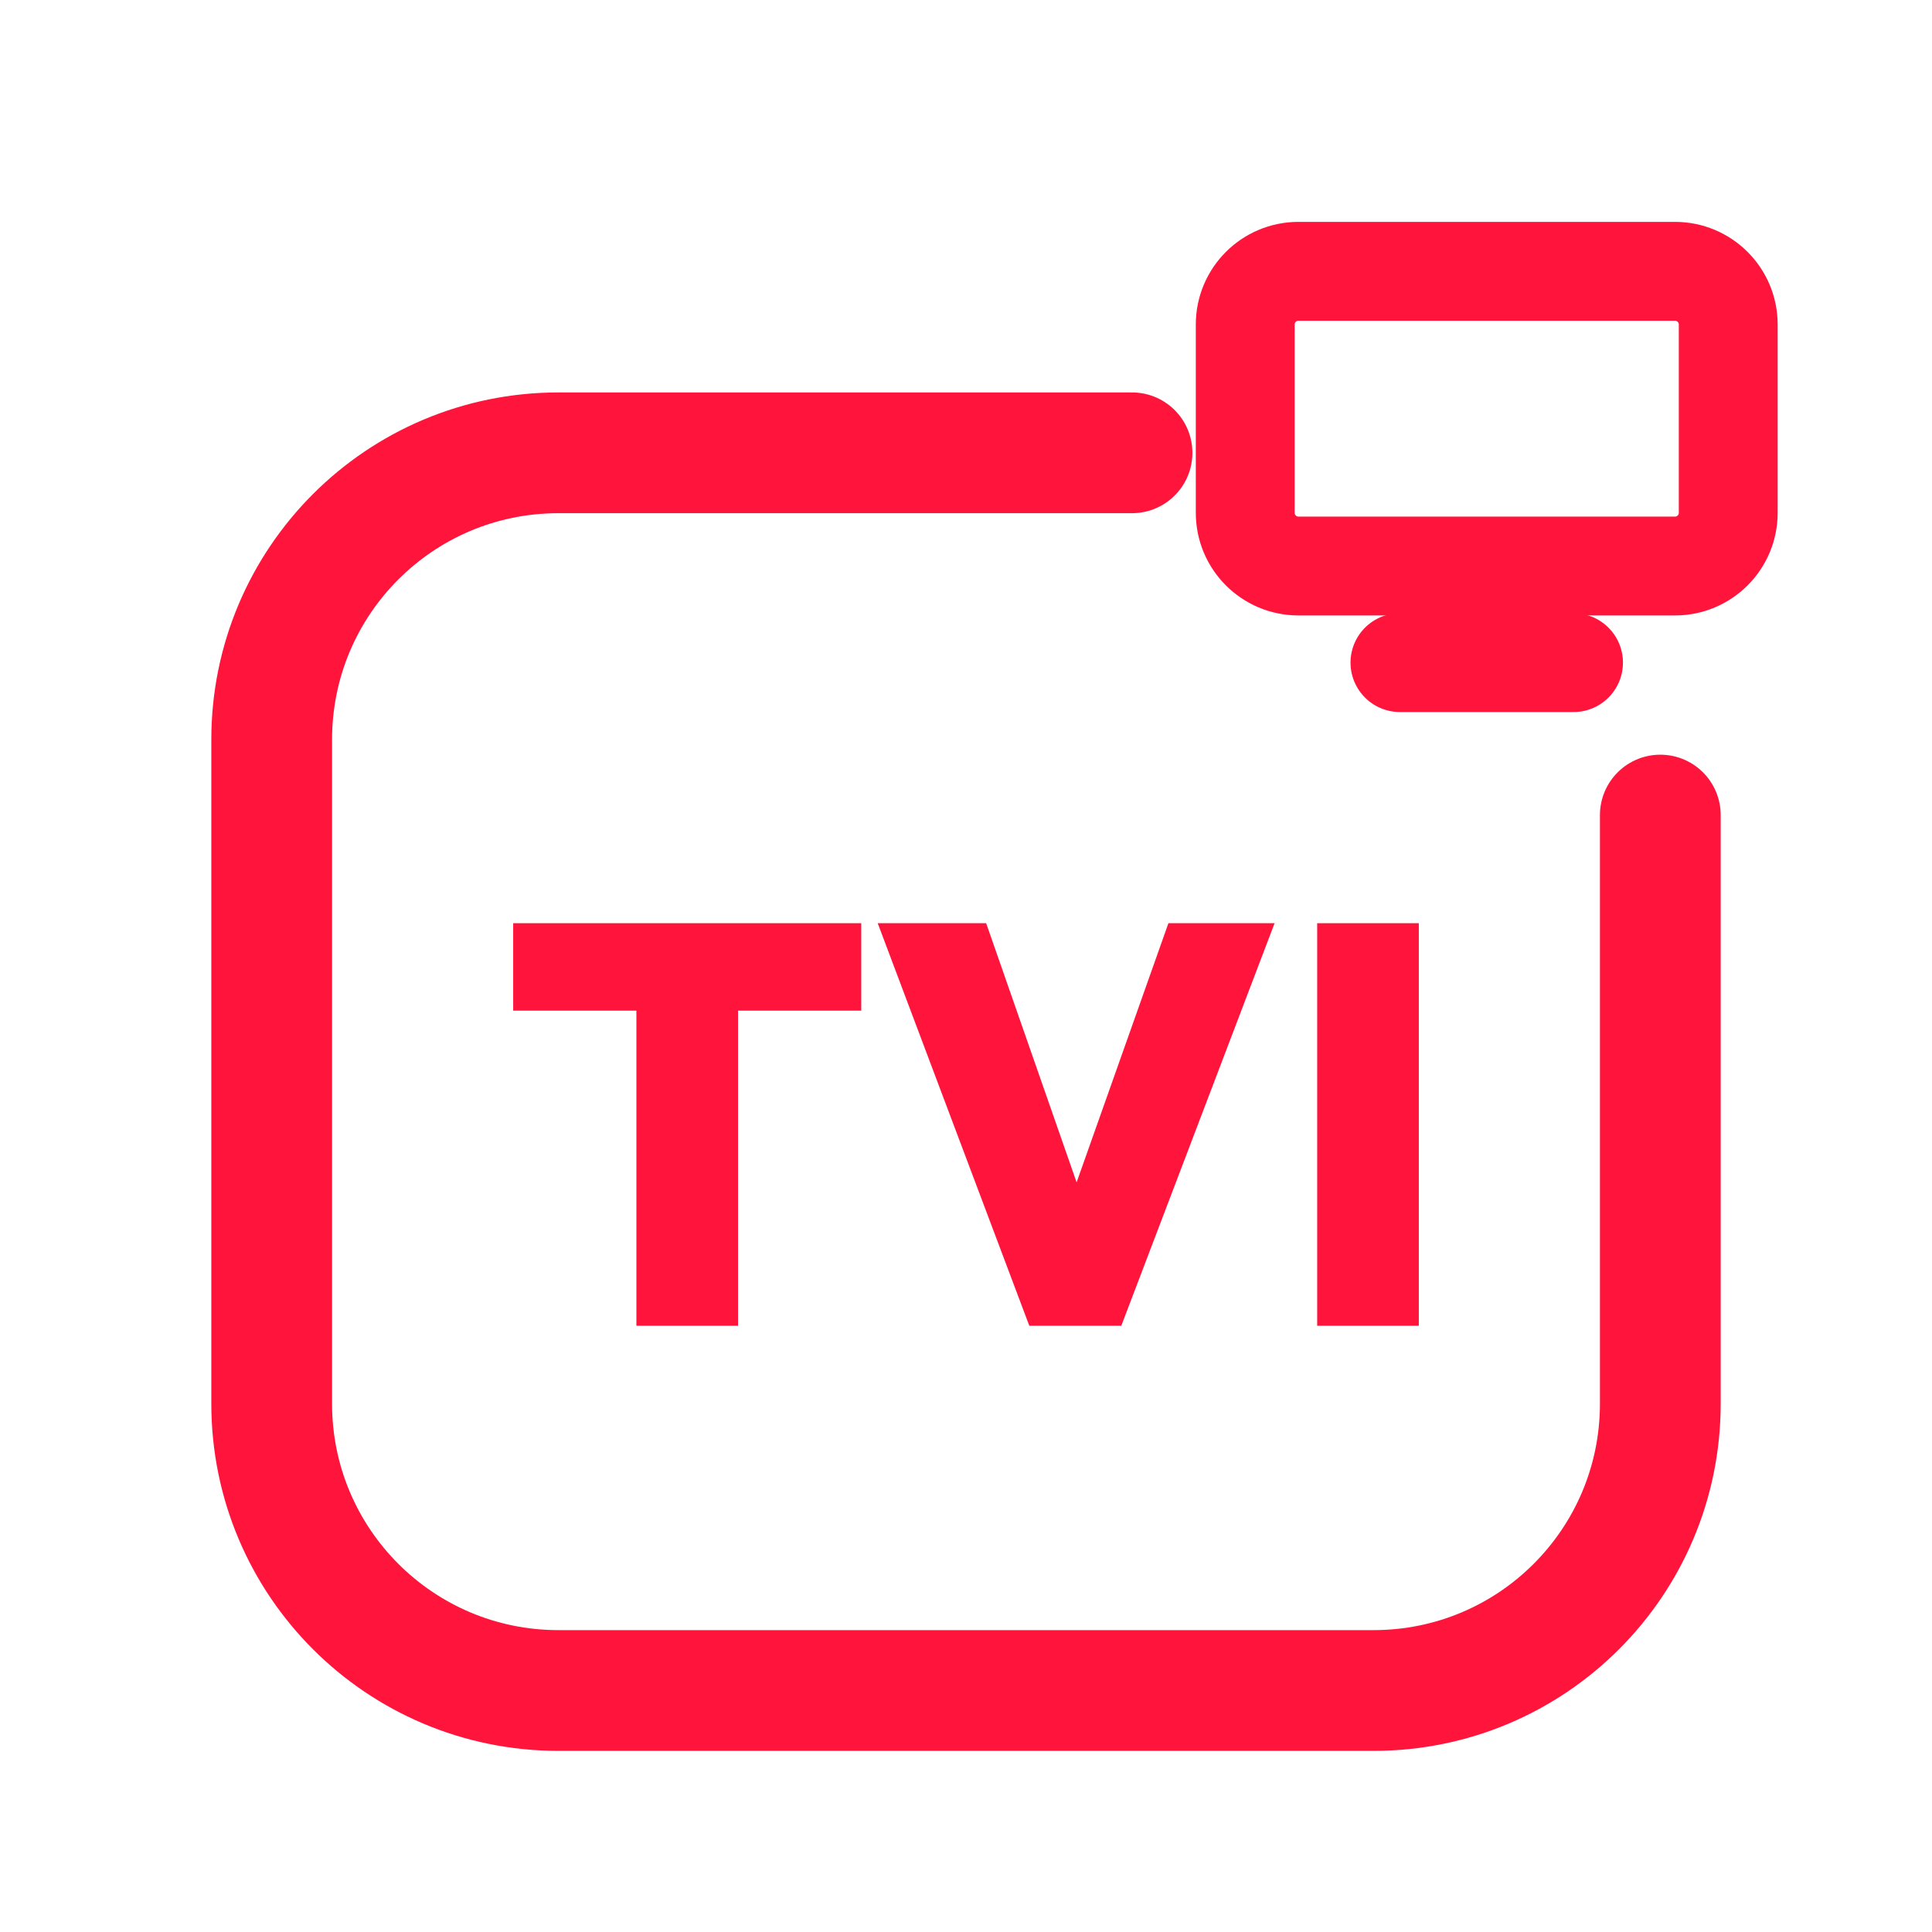
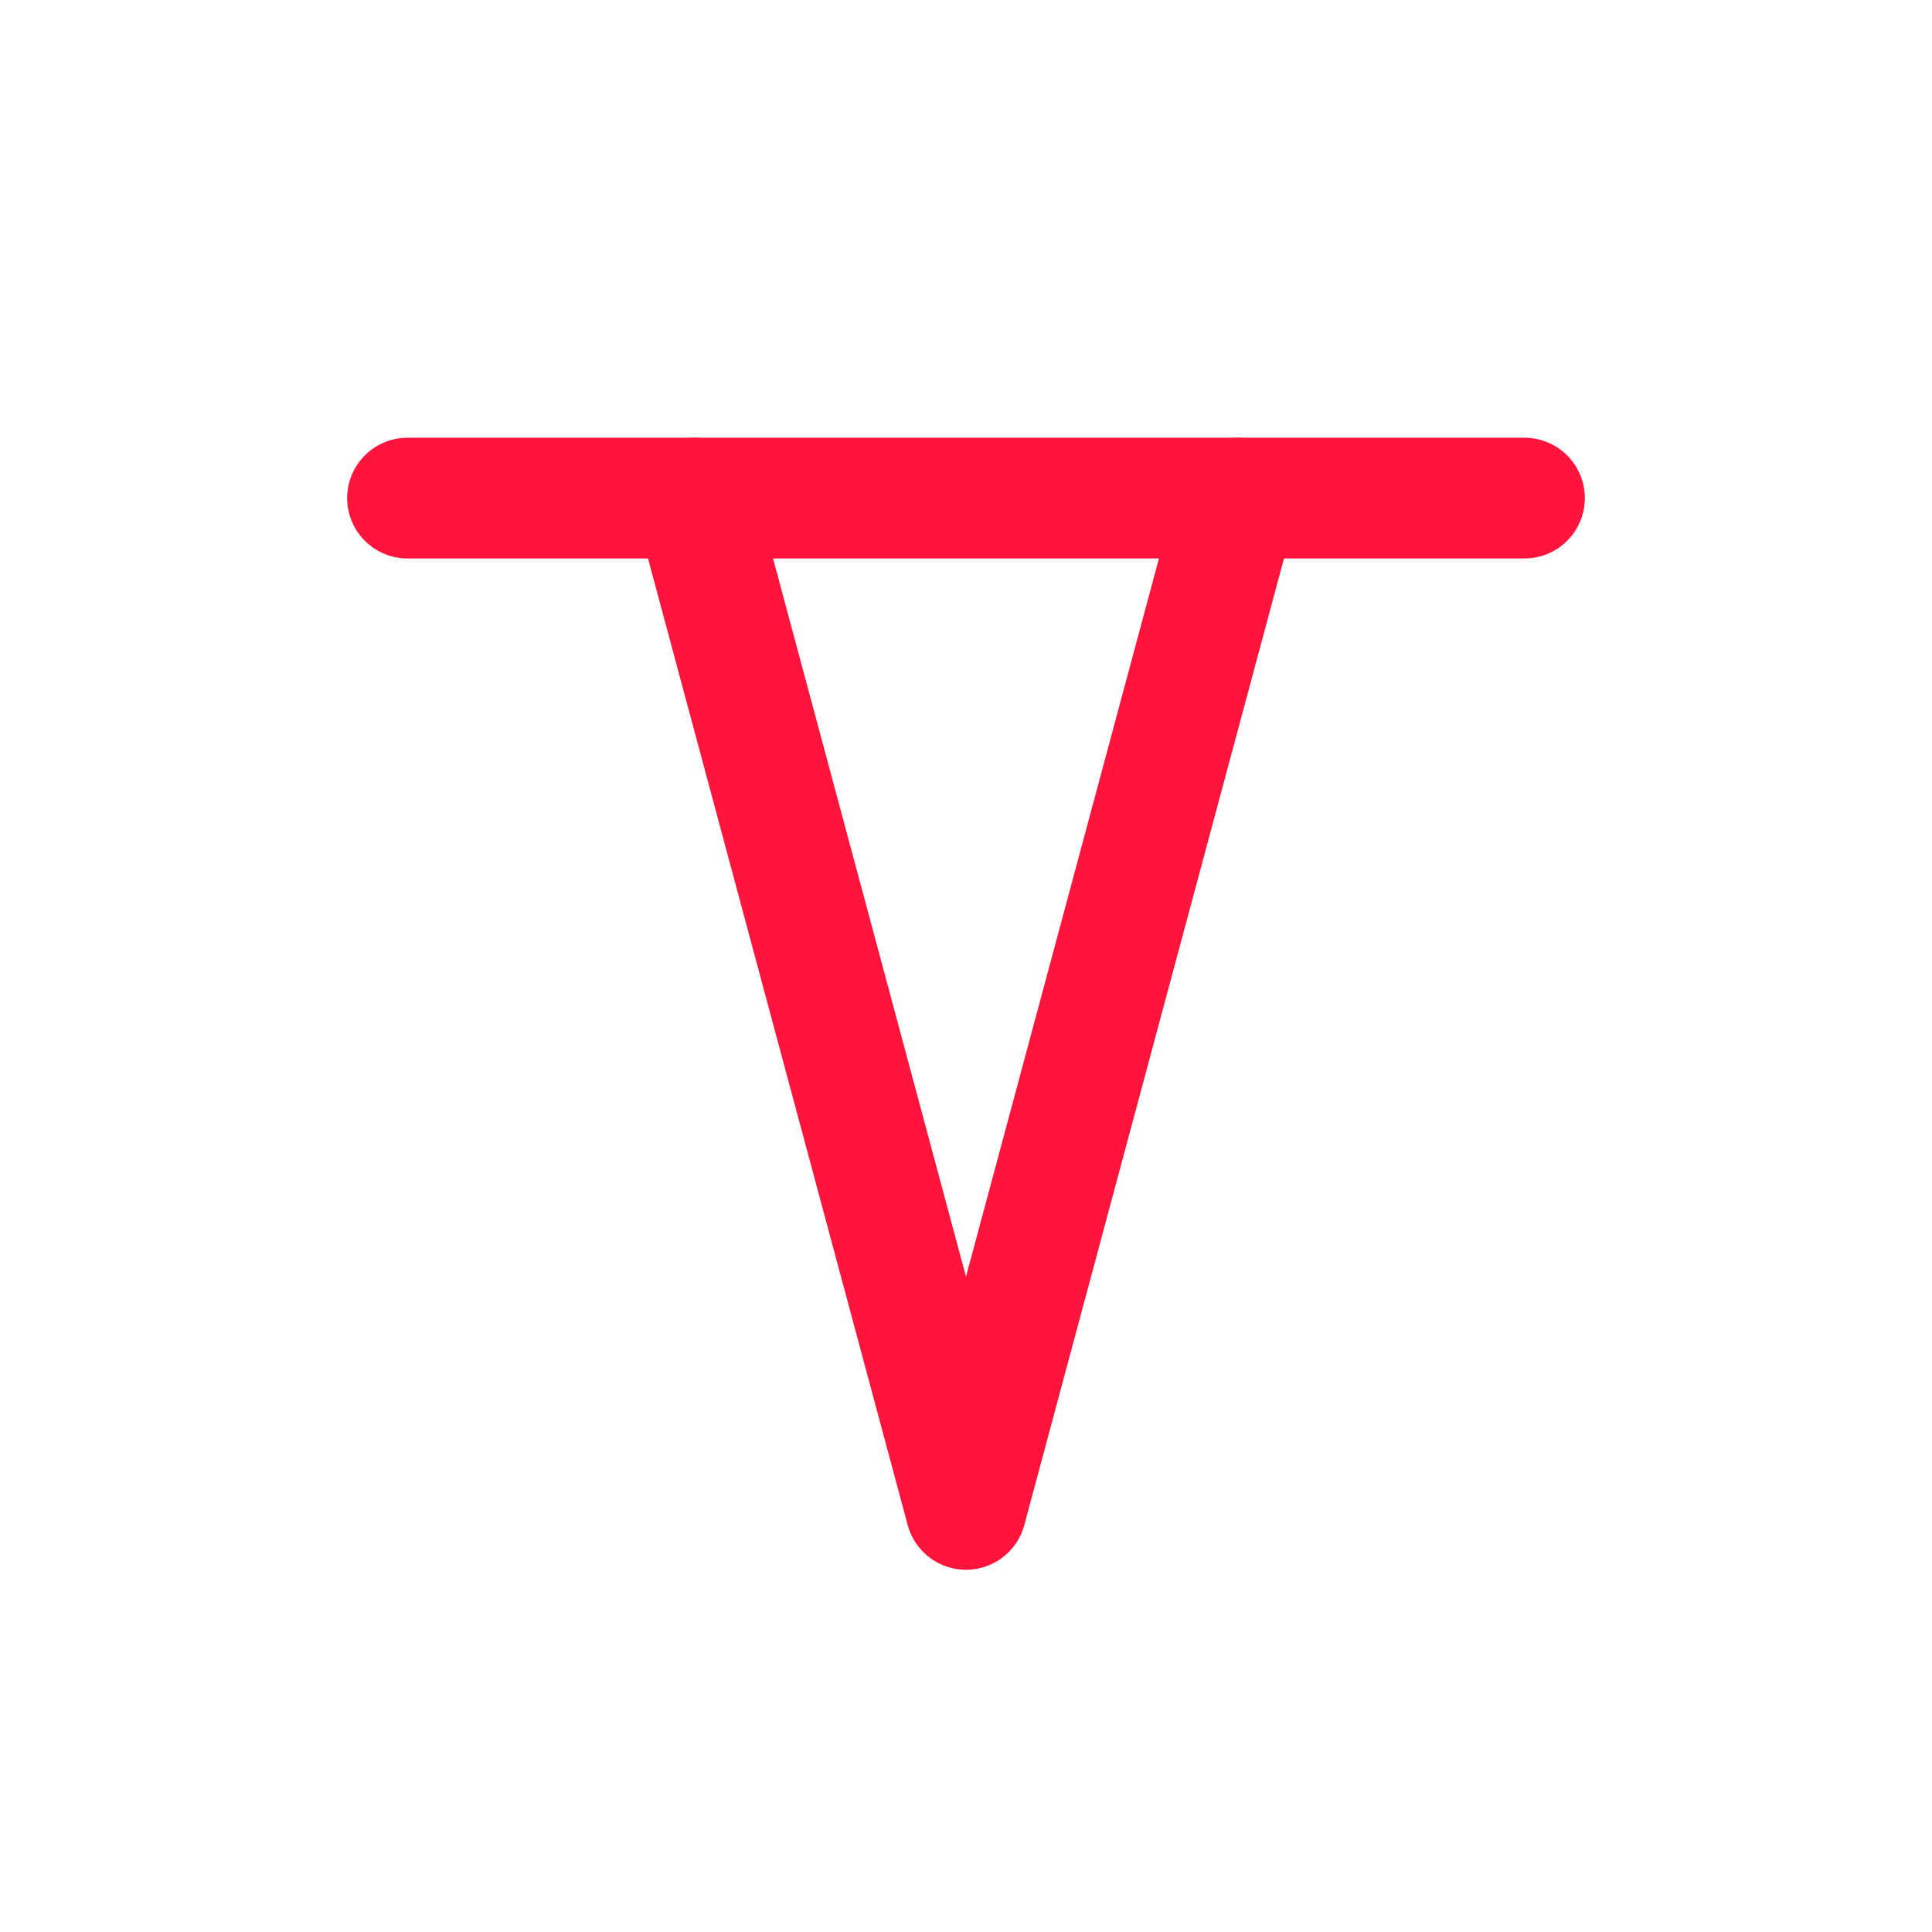
<svg xmlns="http://www.w3.org/2000/svg" viewBox="0 0 512 512" width="512" height="512">
-   <path d="M 300 120 L 148 120 C 106 120 72 154 72 196 L 72 372 C 72 414 106 448 148 448 L 364 448 C 406 448 440 414 440 372 L 440 216" fill="none" stroke="#FF153C" stroke-width="32.0" stroke-linecap="round" stroke-linejoin="round" />
-   <rect x="330.0" y="71.9" width="128.0" height="78.1" rx="14.1" fill="none" stroke="#FF153C" stroke-width="26.2" stroke-linecap="round" stroke-linejoin="round" />
-   <path d="M 371.0 175.6 L 417.0 175.6" fill="none" stroke="#FF153C" stroke-width="26.2" stroke-linecap="round" stroke-linejoin="round" />
-   <path d="M168.652 351.342V245.411H195.586V351.342ZM136.0 267.831V244.658H228.238V267.831Z" fill="#FF153C" stroke="none" />
-   <path d="M272.777 351.342 232.602 244.658H261.342L291.436 330.878H279.097L309.643 244.658H337.781L297.154 351.342Z" fill="#FF153C" stroke="none" />
-   <path d="M349.066 351.342V244.658H376.0V351.342Z" fill="#FF153C" stroke="none" />
+   <path d="M 108 132 L 404 132" fill="none" stroke="#FF153C" stroke-width="32.0" stroke-linecap="round" stroke-linejoin="round" />
+   <path d="M 184 132 L 256 400 L 328 132" fill="none" stroke="#FF153C" stroke-width="32.0" stroke-linecap="round" stroke-linejoin="round" />
</svg>
